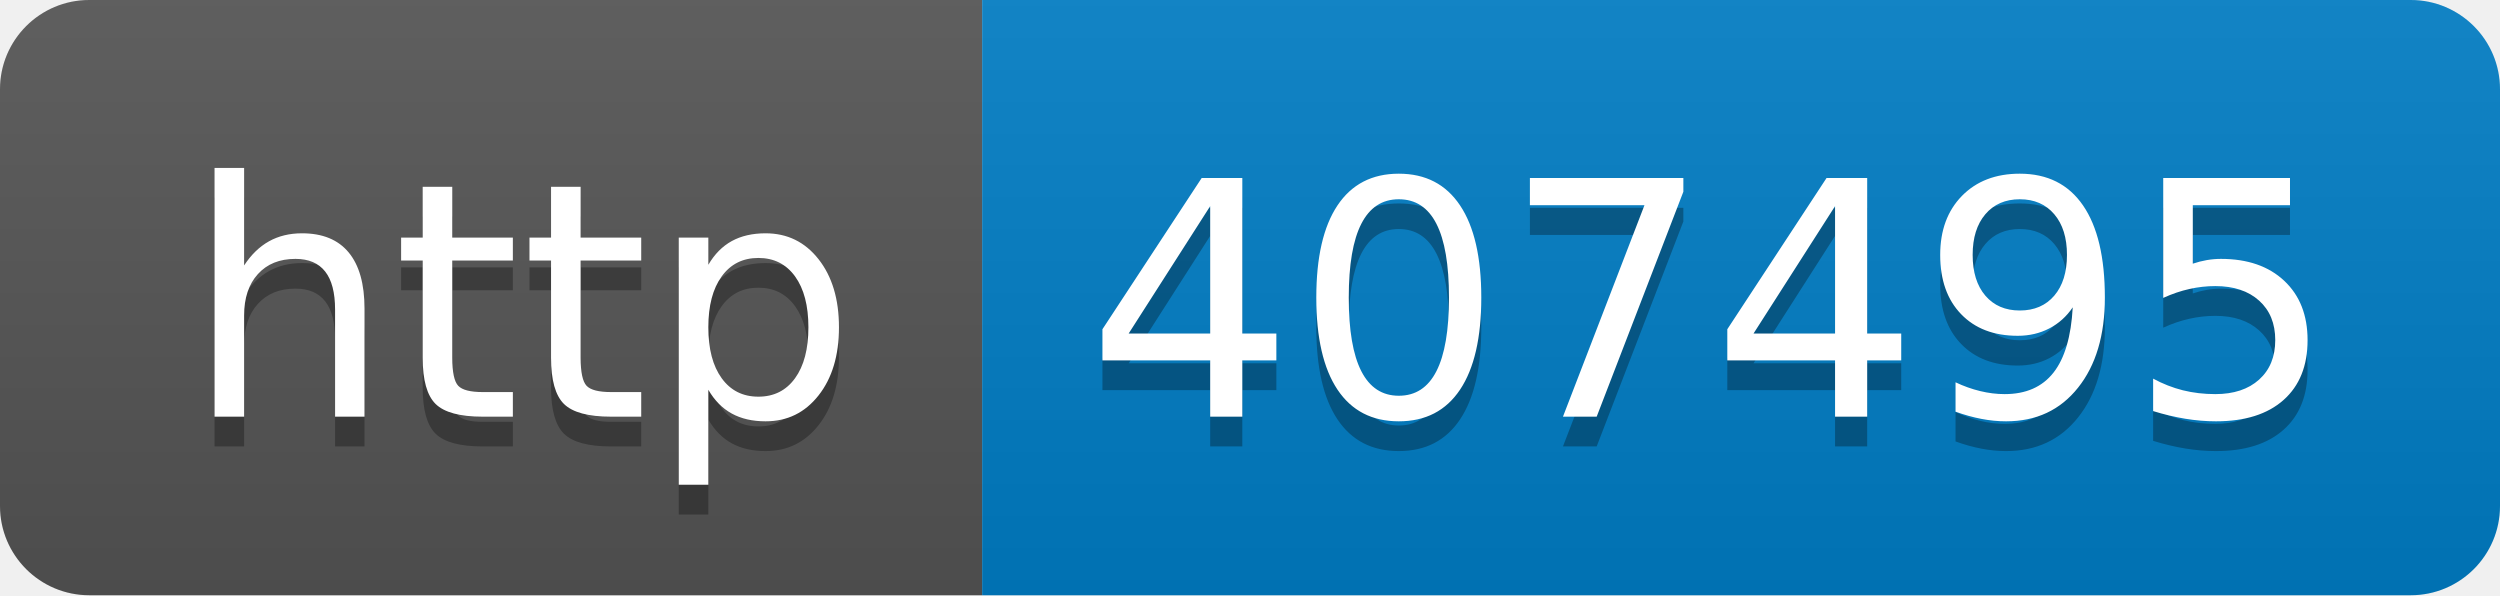
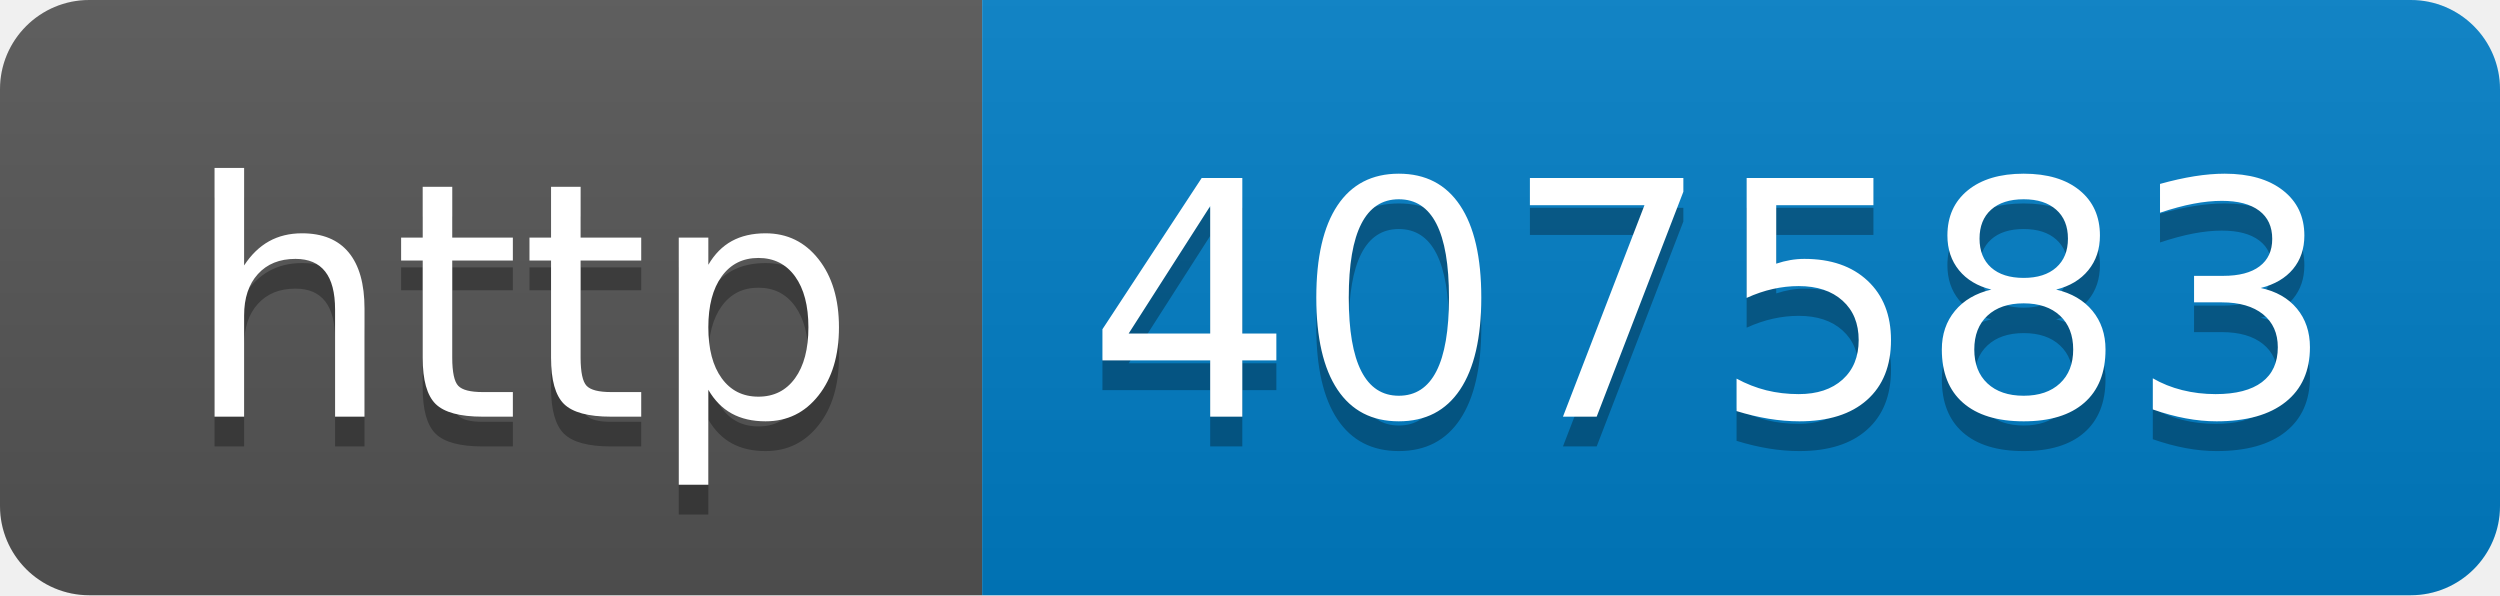
- <svg xmlns="http://www.w3.org/2000/svg" width="84" height="20" role="img" aria-label="http: 407495">
+ <svg xmlns="http://www.w3.org/2000/svg" width="84" height="20" role="img" aria-label="http: 407583">
  <linearGradient id="s" x2="0" y2="100%">
    <stop offset="0" stop-color="#bbb" stop-opacity=".1" />
    <stop offset="1" stop-opacity=".1" />
  </linearGradient>
  <clipPath id="r">
    <rect width="84" height="20" rx="3" fill="#fff" />
  </clipPath>
  <g clip-path="url(#r)">
    <rect width="33" height="20" fill="#555" />
    <rect x="33" width="51" height="20" fill="#007ec6" />
    <rect width="84" height="20" fill="url(#s)" />
  </g>
  <g fill="#fff" text-anchor="middle" font-family="Verdana,Geneva,DejaVu Sans,sans-serif" text-rendering="geometricPrecision" font-size="110">
    <text aria-hidden="true" x="175" y="150" fill="#010101" fill-opacity=".3" transform="scale(.1)" textLength="230">http</text>
    <text x="175" y="140" transform="scale(.1)" fill="#fff" textLength="230">http</text>
-     <text aria-hidden="true" x="575" y="150" fill="#010101" fill-opacity=".3" transform="scale(.1)" textLength="410">407495</text>
-     <text x="575" y="140" transform="scale(.1)" fill="#fff" textLength="410">407495</text>
+     <text aria-hidden="true" x="575" y="150" fill="#010101" fill-opacity=".3" transform="scale(.1)" textLength="410">407583</text>
+     <text x="575" y="140" transform="scale(.1)" fill="#fff" textLength="410">407583</text>
  </g>
</svg>
